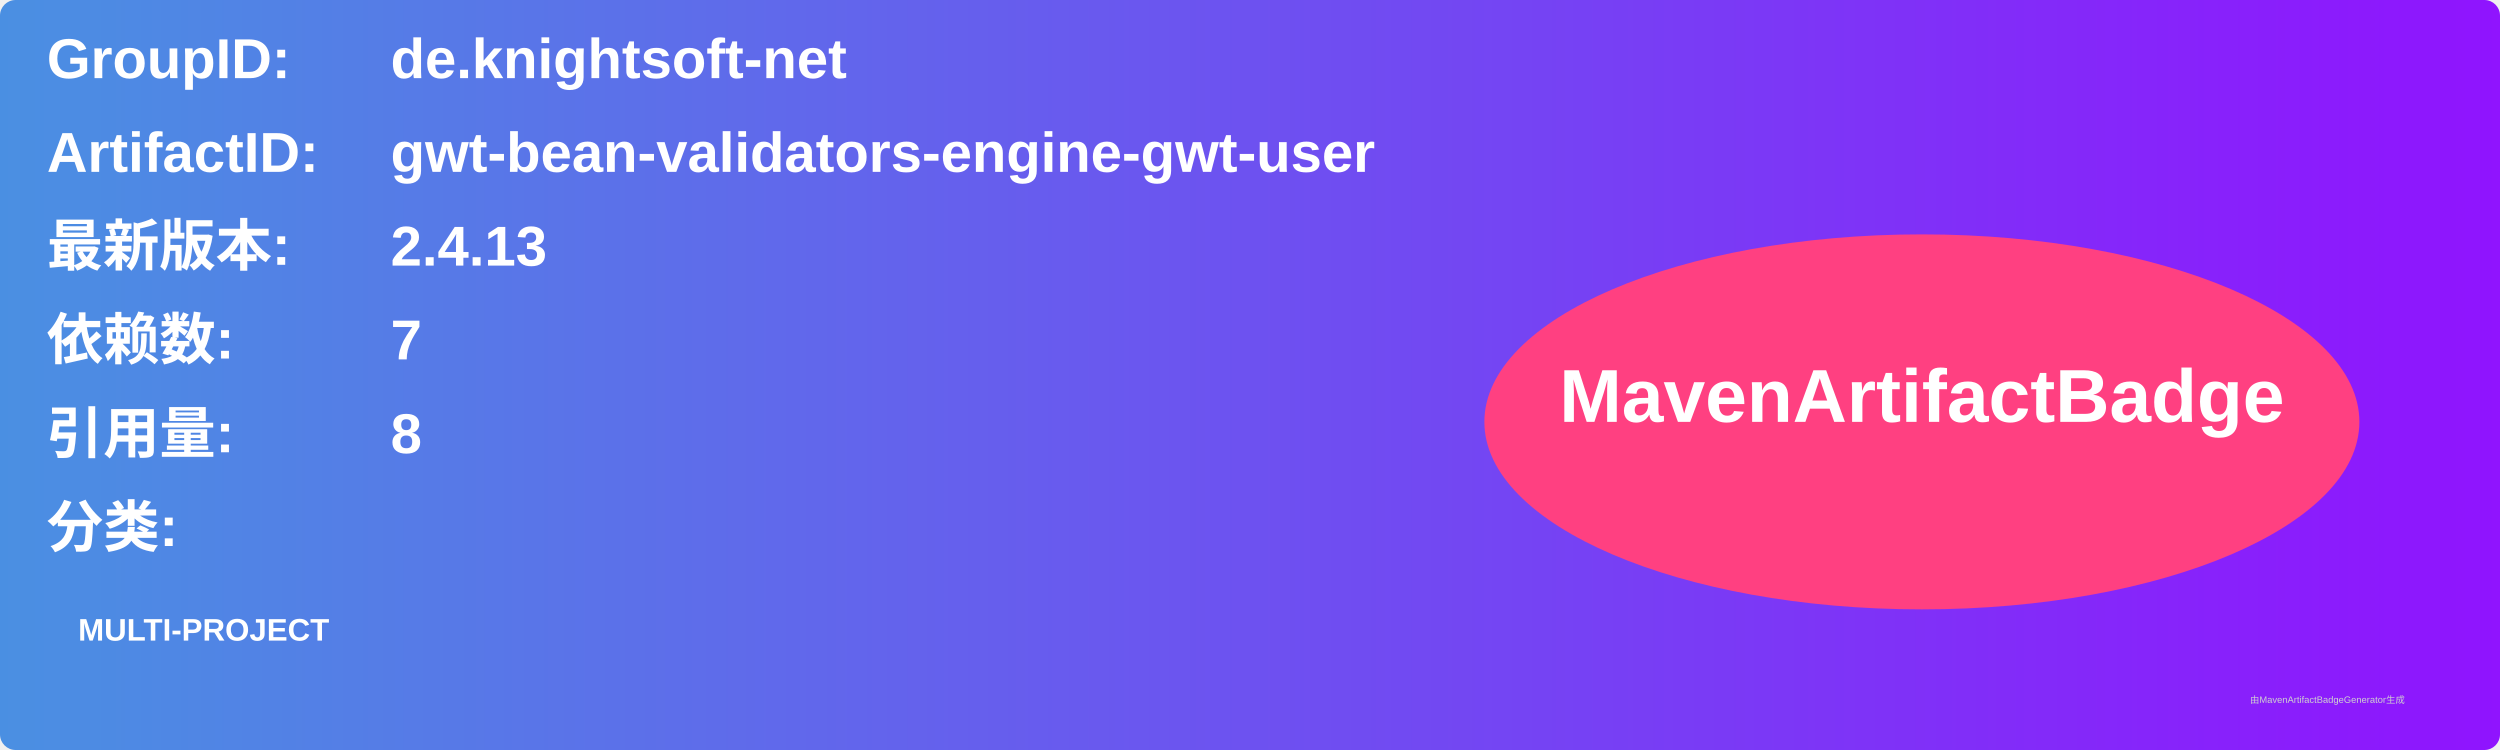
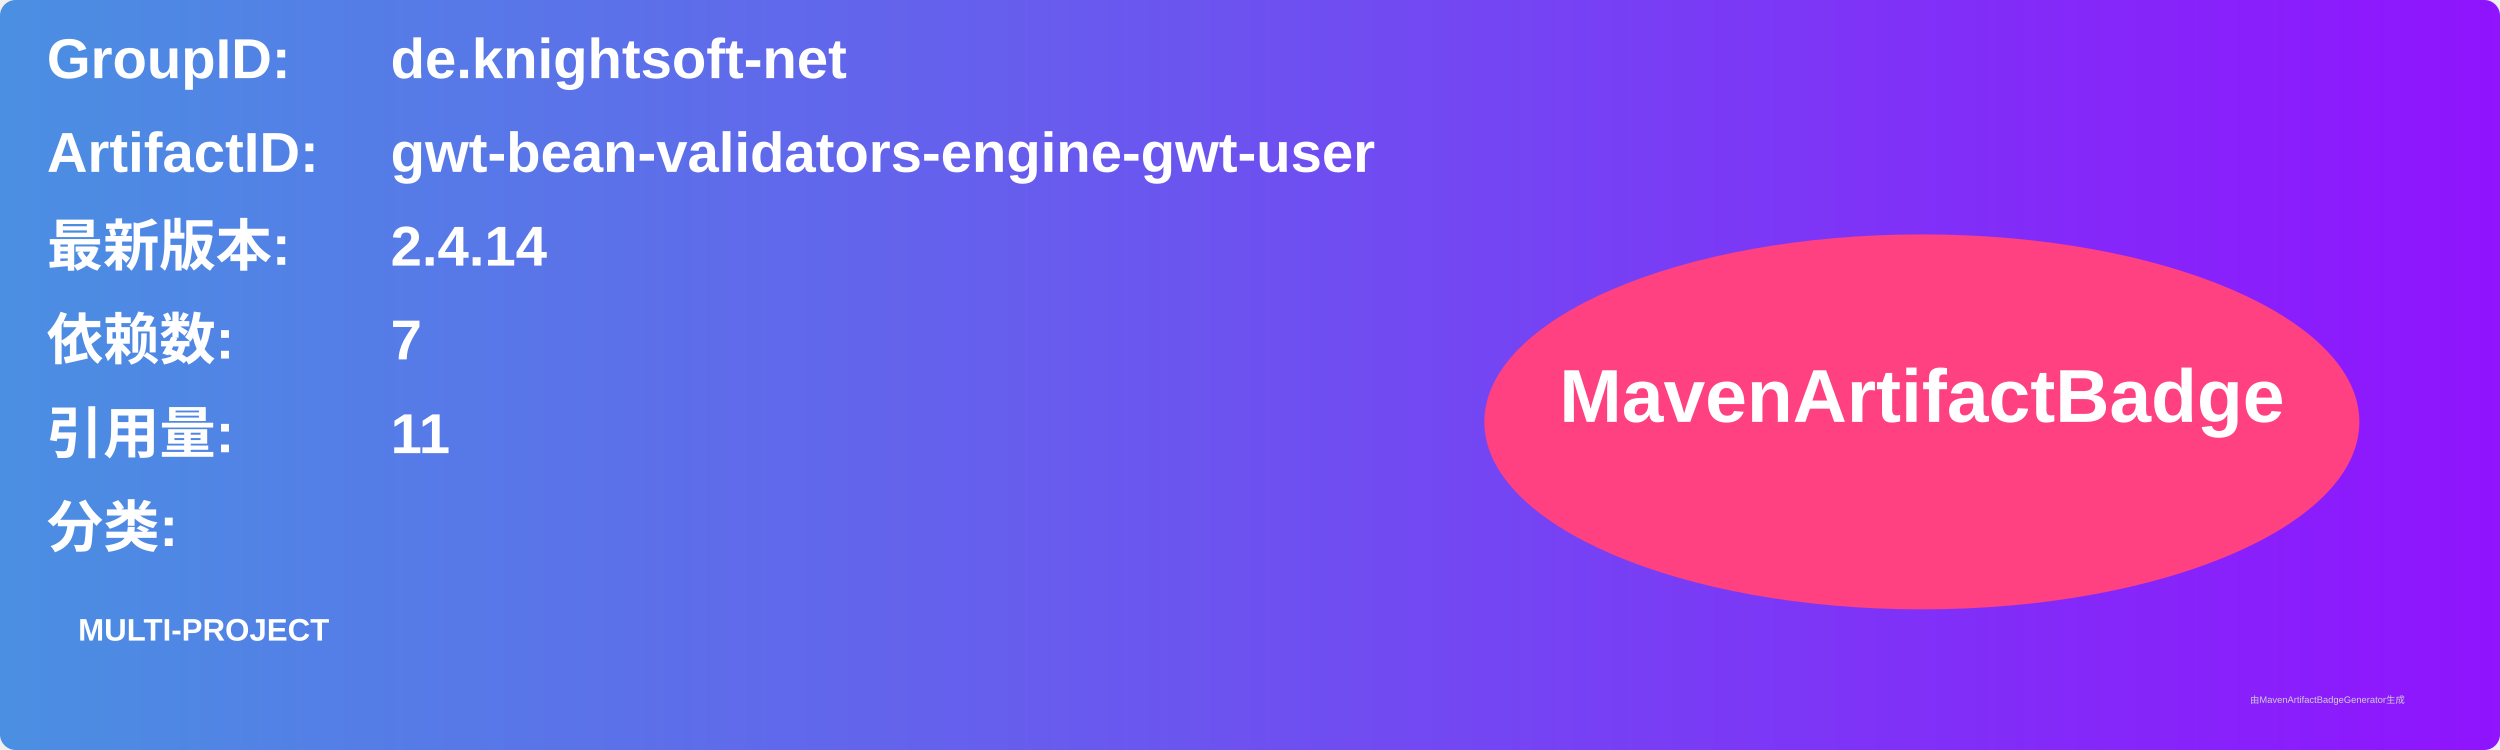
<svg xmlns="http://www.w3.org/2000/svg" width="800" height="240" viewBox="0 0 800 240">
  <linearGradient id="grad" x1="0%" y1="0%" x2="100%" y2="0%">
    <stop offset="0%" stop-color="#4a90e2" />
    <stop offset="100%" stop-color="#9013fe" />
  </linearGradient>
  <rect width="100%" height="100%" rx="5" ry="5" fill="url(#grad)" />
  <g transform="translate(15, 15)">
    <text x="0" y="10" font-family="Arial" font-size="18" fill="white" font-weight="bold" width="260">GroupID:</text>
    <text x="110" y="10" font-family="Arial" font-size="18" fill="white" font-weight="bold" width="460">de.knightsoft-net</text>
    <text x="0" y="40" font-family="Arial" font-size="18" fill="white" font-weight="bold" width="260">ArtifactID:</text>
    <text x="110" y="40" font-family="Arial" font-size="18" fill="white" font-weight="bold" width="460">gwt-bean-validators-engine-gwt-user</text>
    <text x="0" y="70" font-family="Arial" font-size="18" fill="white" font-weight="bold">最新版本:</text>
    <text x="110" y="70" font-family="Arial" font-size="18" fill="white" font-weight="bold">
-       <tspan font-weight="bold">2.4.13</tspan>
+       <tspan font-weight="bold">2.4.14</tspan>
    </text>
    <text x="0" y="100" font-family="Arial" font-size="18" fill="white" font-weight="bold">依赖数: </text>
    <text x="110" y="100" font-family="Arial" font-size="18" fill="white">
      <tspan font-weight="bold">7</tspan>
    </text>
    <text x="0" y="130" font-family="Arial" font-size="18" fill="white" font-weight="bold">引用量: </text>
    <text x="110" y="130" font-family="Arial" font-size="18" fill="white">
-       <tspan font-weight="bold">8</tspan>
+       <tspan font-weight="bold">11</tspan>
    </text>
    <text x="0" y="160" font-family="Arial" font-size="18" fill="white" font-weight="bold">分类:</text>
    <text x="10" y="190" font-family="Arial" font-size="10" fill="white">
      <tspan font-weight="bold">MULTI-PROJECT</tspan>
    </text>
    <ellipse cx="600" cy="120" rx="140" ry="60" fill="#ff4081" />
    <text x="600" y="120" text-anchor="middle" font-family="Arial" font-size="24" fill="white" font-weight="bold">MavenArtifactBadge</text>
  </g>
  <text x="720" y="225" font-family="Arial" font-size="3" fill="#d0d0d0">由MavenArtifactBadgeGenerator生成</text>
</svg>
